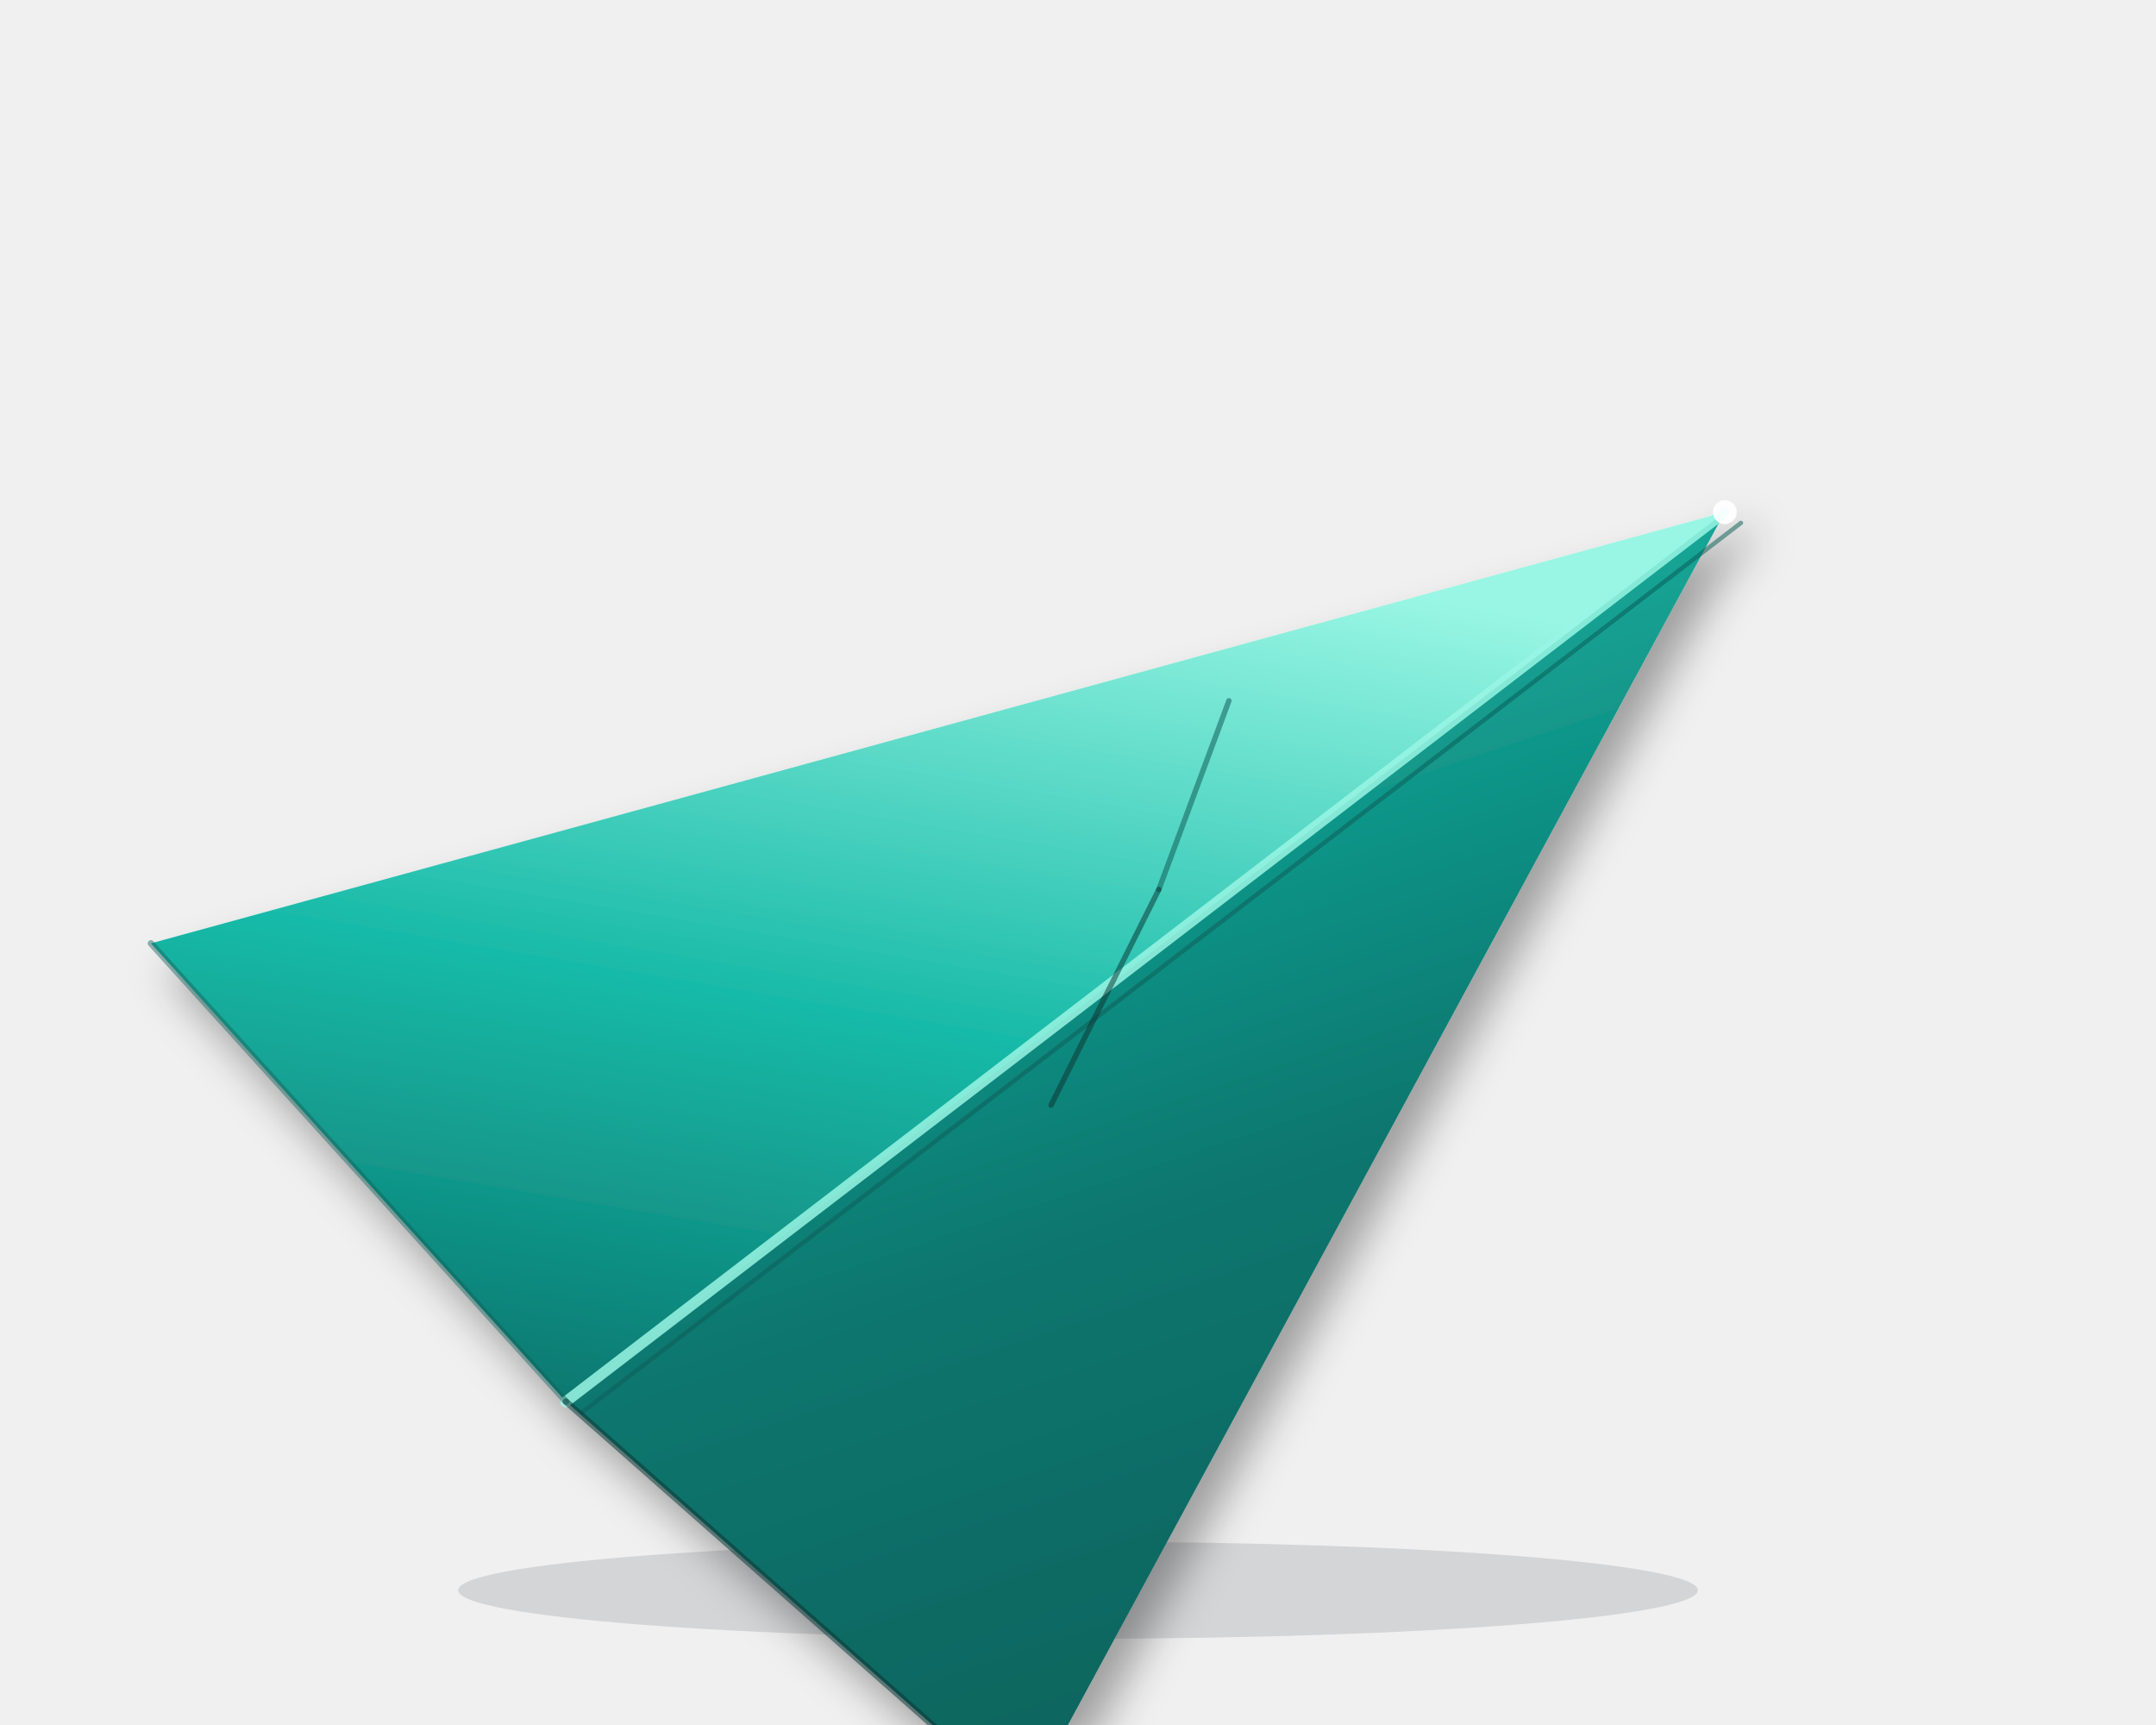
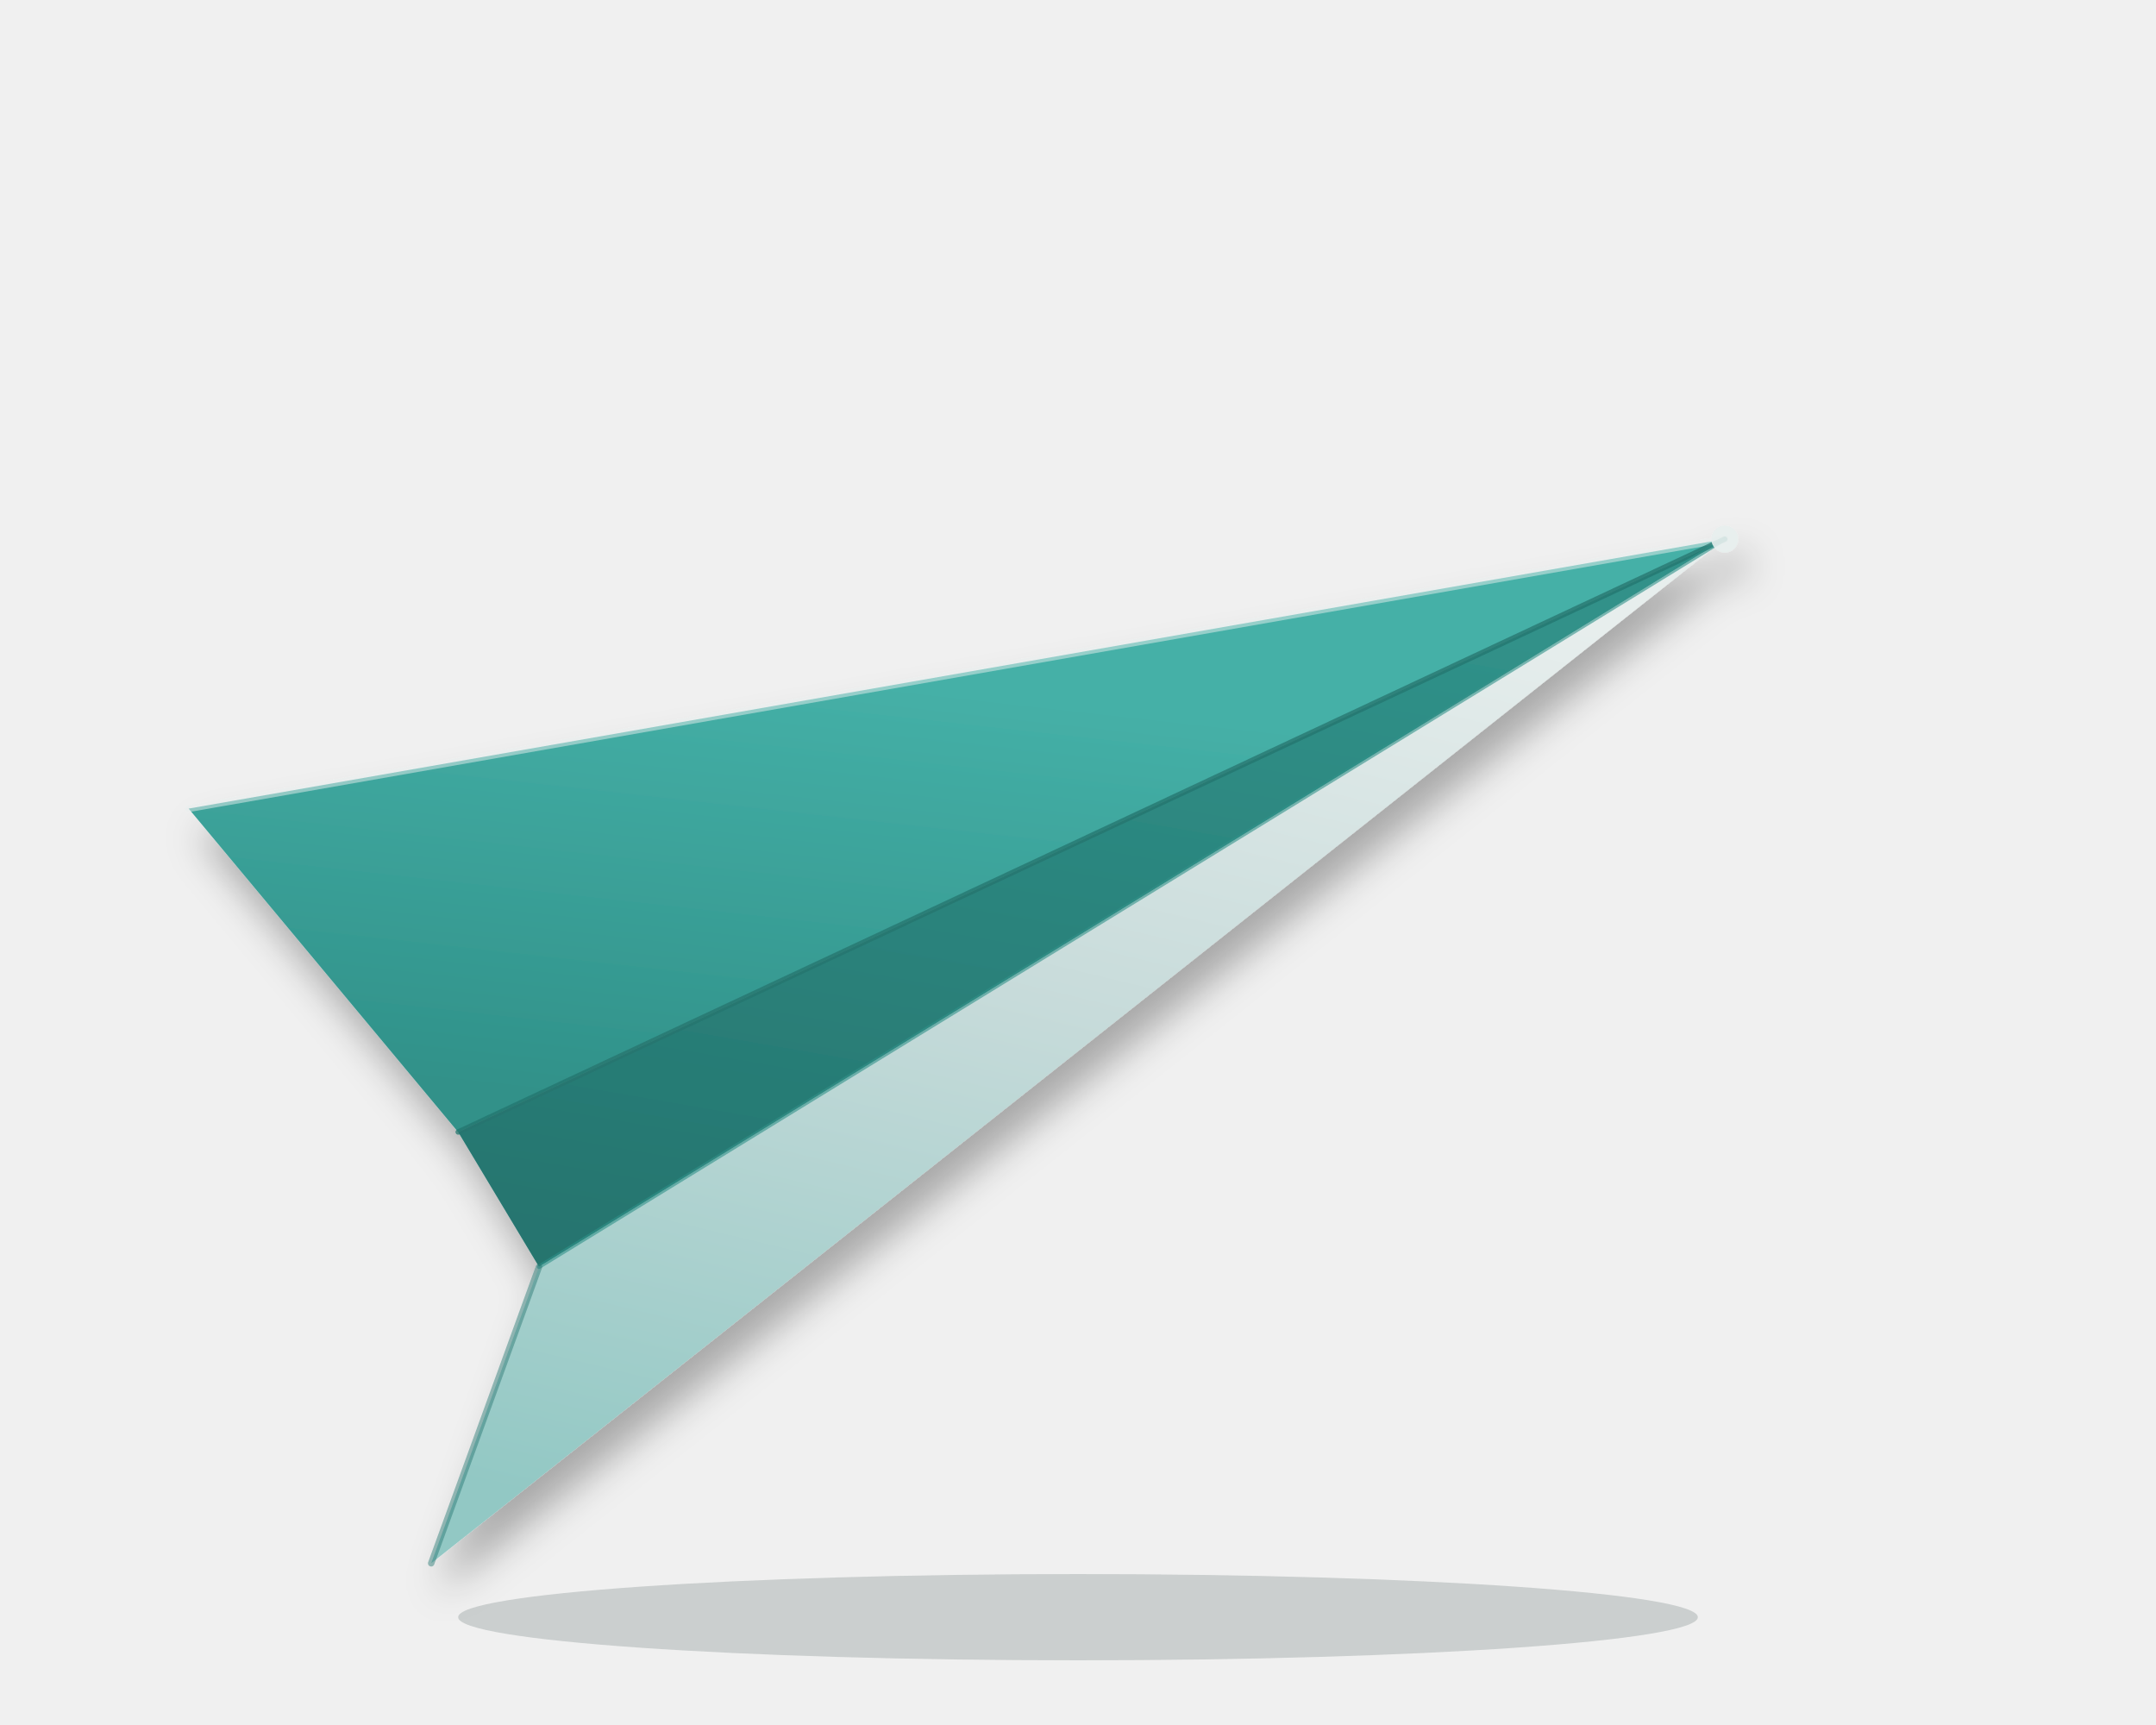
<svg xmlns="http://www.w3.org/2000/svg" viewBox="0 0 400 320" fill="none">
  <defs>
-     <linearGradient id="sea-glider-lw" x1="0.5" y1="0" x2="0.2" y2="1">
-       <stop offset="0" stop-color="#99f6e4" />
-       <stop offset="0.55" stop-color="#14b8a6" />
-       <stop offset="1" stop-color="#0f766e" />
+     <linearGradient id="sea-glider-back" x1="0.3" y1="0.2" x2="0.1" y2="0.9">
+       <stop offset="0" stop-color="hsl(175, 44%, 48%)" />
+       <stop offset="1" stop-color="hsl(175, 50%, 38%)" />
    </linearGradient>
-     <linearGradient id="sea-glider-rw" x1="0.5" y1="0" x2="0.8" y2="1">
-       <stop offset="0" stop-color="#14b8a6" />
-       <stop offset="0.5" stop-color="#0f766e" />
-       <stop offset="1" stop-color="#115e59" />
+     <linearGradient id="sea-glider-fuselage" x1="0.4" y1="0" x2="0.1" y2="1">
+       <stop offset="0" stop-color="hsl(175, 50%, 38%)" />
+       <stop offset="1" stop-color="hsl(175, 52%, 30%)" />
+     </linearGradient>
+     <linearGradient id="sea-glider-front" x1="0.6" y1="0" x2="0.3" y2="1">
+       <stop offset="0" stop-color="hsl(175, 17%, 92%)" />
+       <stop offset="0.45" stop-color="hsl(175, 22%, 82%)" />
+       <stop offset="1" stop-color="hsl(175, 33%, 68%)" />
    </linearGradient>
    <filter id="sea-glider-sh" x="-20%" y="-20%" width="140%" height="140%">
-       <feGaussianBlur in="SourceAlpha" stdDeviation="4" />
-       <feOffset dx="3" dy="5" />
+       <feGaussianBlur in="SourceAlpha" stdDeviation="3.5" />
+       <feOffset dx="2" dy="5" />
      <feComponentTransfer>
-         <feFuncA type="linear" slope="0.35" />
+         <feFuncA type="linear" slope="0.3" />
      </feComponentTransfer>
      <feMerge>
        <feMergeNode />
        <feMergeNode in="SourceGraphic" />
      </feMerge>
    </filter>
  </defs>
-   <ellipse cx="200" cy="295" rx="115" ry="9" fill="#1e293b" opacity="0.14" />
+   <ellipse cx="200" cy="300" rx="115" ry="8" fill="hsl(175, 25%, 18%)" opacity="0.18" />
  <g filter="url(#sea-glider-sh)">
-     <polygon points="320,95 28,175 105,260" fill="url(#sea-glider-lw)" />
-     <polygon points="320,95 105,260 190,335" fill="url(#sea-glider-rw)" />
-     <line x1="320" y1="95" x2="105" y2="260" stroke="#99f6e4" stroke-width="2" stroke-linecap="round" opacity="0.85" />
-     <line x1="323" y1="97" x2="108" y2="262" stroke="#115e59" stroke-width="0.8" stroke-linecap="round" opacity="0.55" />
-     <line x1="228" y1="130" x2="215" y2="165" stroke="#115e59" stroke-width="1" stroke-linecap="round" opacity="0.55" />
-     <line x1="215" y1="165" x2="195" y2="205" stroke="#042f2e" stroke-width="1" stroke-linecap="round" opacity="0.5" />
-     <line x1="28" y1="175" x2="105" y2="260" stroke="#115e59" stroke-width="1.2" stroke-linecap="round" opacity="0.45" />
-     <line x1="105" y1="260" x2="190" y2="335" stroke="#042f2e" stroke-width="1.2" stroke-linecap="round" opacity="0.5" />
-     <circle cx="320" cy="95" r="2.2" fill="#ffffff" opacity="0.9" />
+     <polygon points="320,100 35,150 85,210" fill="url(#sea-glider-back)" />
+     <polygon points="320,100 85,210 100,235" fill="url(#sea-glider-fuselage)" />
+     <polygon points="320,100 100,235 80,290" fill="url(#sea-glider-front)" />
+     <line x1="320" y1="100" x2="35" y2="150" stroke="hsl(175, 17%, 92%)" stroke-width="1.3" stroke-linecap="round" opacity="0.5" />
+     <line x1="320" y1="100" x2="85" y2="210" stroke="hsl(175, 52%, 30%)" stroke-width="1" stroke-linecap="round" opacity="0.75" />
+     <line x1="320" y1="100" x2="100" y2="235" stroke="hsl(175, 50%, 38%)" stroke-width="0.8" stroke-linecap="round" opacity="0.6" />
+     <line x1="100" y1="235" x2="80" y2="290" stroke="hsl(175, 52%, 30%)" stroke-width="1.2" stroke-linecap="round" opacity="0.45" />
+     <circle cx="320" cy="100" r="2.5" fill="hsl(175, 17%, 92%)" opacity="0.9" />
  </g>
</svg>
